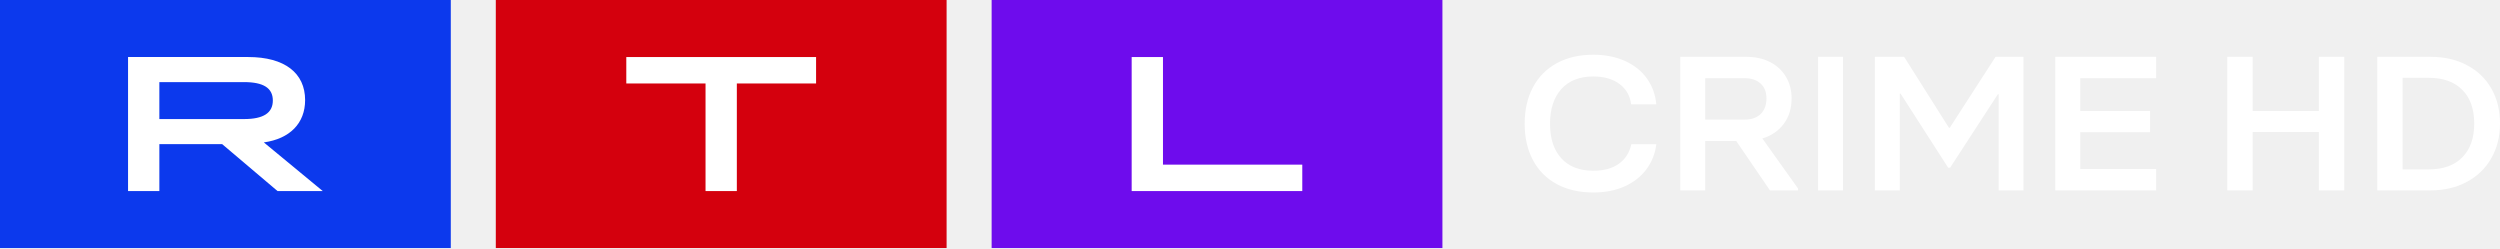
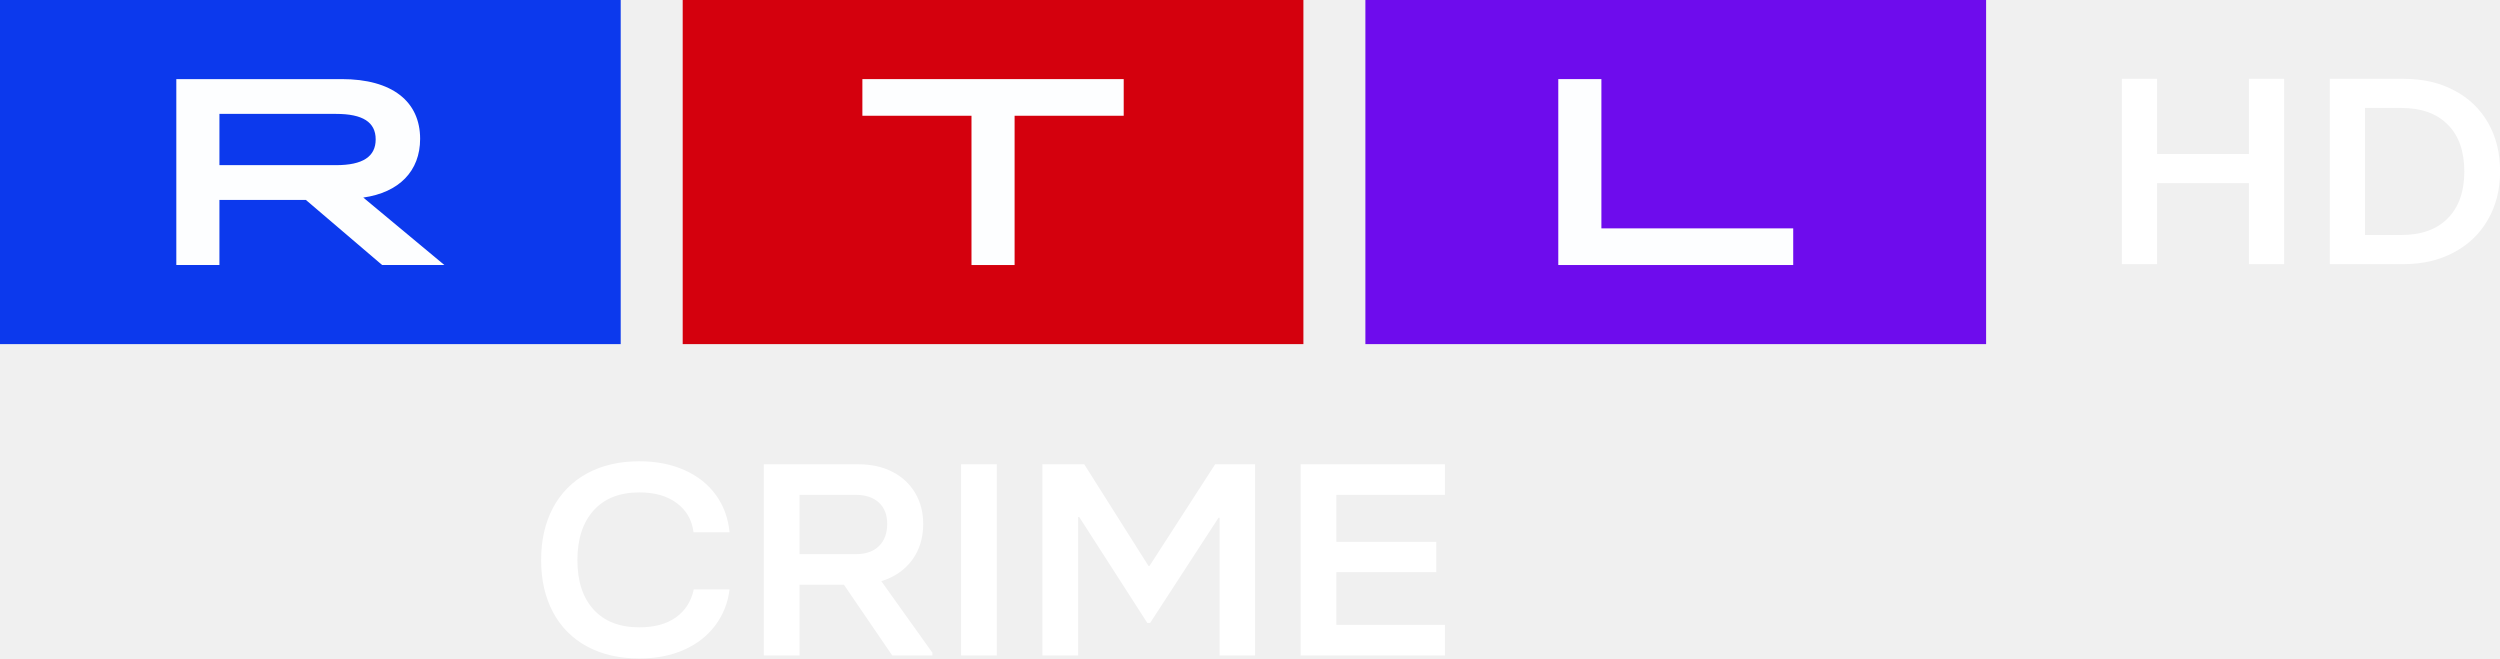
- <svg xmlns="http://www.w3.org/2000/svg" width="927.59" height="92.035" version="1.1">
-   <path d="m367.93 92.035h167.26v-92.035h-167.26z" fill="#6e0ced" fill-rule="evenodd" stroke-width="3.54" />
-   <path d="m183.96 92.035h167.26v-92.035h-167.26z" fill="#d4000d" fill-rule="evenodd" stroke-width="3.54" />
-   <path d="m0 92.035h167.26v-92.035h-167.26z" fill="#0c39ed" fill-rule="evenodd" stroke-width="3.54" />
-   <g transform="matrix(3.5398 0 0 3.5398 -42.478 -396.46)" fill="#fff" fill-rule="evenodd">
-     <path d="m130.62 117.98h3.281v11.278h14.602v2.77h-17.883v-14.048" />
-     <path d="m85.954 120.75h-8.306v-2.77h19.892v2.77h-8.306v11.278h-3.281v-11.278" />
-     <path d="m37.583 124.48c2.03 0 3.015-0.642 3.015-1.946 0-1.305-0.984-1.927-3.015-1.927h-8.88v3.873zm-12.16-6.502h12.591c3.835 0 5.968 1.686 5.968 4.515 0 2.428-1.6 4.054-4.327 4.435l6.173 5.097h-4.738l-5.803-4.916h-6.583v4.916h-3.282v-14.047z" />
+ <svg xmlns="http://www.w3.org/2000/svg" width="1007" height="265.23" version="1.1">
+   <g transform="translate(0,591.07)" stroke-width="3.96">
+     <path d="m549.98-452.46h250.02v-138.61h-250.02z" fill="#6e0ced" />
+     <path d="m274.99-452.46h250.02v-138.61h-250.02z" fill="#d4000d" />
+     <path d="m0-452.46h250.02v-138.61h-250.02z" fill="#0c39ed" />
+     <g transform="translate(0,-591.07)" fill="#fdfeff" fill-rule="evenodd">
+       <path d="m627.68 31.861h17.362v60.127h77.263v14.76h-94.626v-74.887" />
+       <path d="m391.32 46.626h-43.952v-14.76h105.26v14.76h-43.949v60.127h-17.362v-60.127" />
+       <path d="m135.37 66.523c10.745 0 15.952-3.422 15.952-10.376s-5.208-10.269-15.952-10.269h-46.986v20.646zm-64.349-34.661h66.63c20.293 0 31.576 8.99 31.576 24.071 0 12.947-8.463 21.612-22.895 23.644l32.661 27.172h-25.069l-30.705-26.21h-34.836v26.21h-17.362z" />
+     </g>
  </g>
-   <path d="m577.61 68.304a21.267 21.267 0 0 1-8.825-8.885c-2.053-3.848-3.076-8.343-3.076-13.487 0-5.189 1.027-9.71 3.076-13.558a21.494 21.494 0 0 1 8.825-8.92c3.837-2.099 8.357-3.15 13.568-3.15 4.389 0 8.294 0.768 11.717 2.301 3.426 1.533 6.142 3.692 8.142 6.478 2.003 2.786 3.172 5.993 3.511 9.628h-9.335c-0.389-3.161-1.823-5.674-4.304-7.54-2.485-1.865-5.731-2.796-9.735-2.796-5.112 0-9.066 1.558-11.862 4.673-2.796 3.115-4.198 7.409-4.198 12.885s1.398 9.745 4.198 12.814c2.796 3.069 6.75 4.602 11.865 4.602 3.904 0 7.066-0.86 9.476-2.584 2.411-1.724 3.954-4.142 4.63-7.257h9.264a19.136 19.136 0 0 1-3.727 9.38c-2.053 2.715-4.75 4.814-8.106 6.301-3.352 1.487-7.197 2.23-11.54 2.23-5.204 0-9.727-1.037-13.565-3.115m55.087-39.292v15.363h14.619c2.556 0 4.545-0.697 5.968-2.088 1.419-1.391 2.135-3.317 2.135-5.77 0-2.361-0.726-4.198-2.173-5.522-1.451-1.32-3.427-1.982-5.933-1.982zm34.442 40.92v0.708h-10.418l-12.52-18.336h-11.504v18.336h-9.26v-49.558h24.46c3.423 0 6.4 0.662 8.931 1.982a14.336 14.336 0 0 1 5.862 5.487c1.37 2.336 2.06 4.991 2.06 7.965 0 3.681-0.963 6.821-2.896 9.416-1.926 2.595-4.58 4.414-7.957 5.451zm7.43 0.708h9.26v-49.558h-9.26zm30.336 0h-9.264v-49.558h10.853l16.644 26.336h0.283l17.005-26.336h10.35v49.558h-9.189v-35.681h-0.294l-17.724 27.257h-0.726l-17.653-27.469h-0.283v35.894m95.087 0h-37.409v-49.558h37.409v7.929h-28.149v12.177h25.904v7.858h-25.904v13.664h28.149v7.929" fill="#fff" fill-rule="evenodd" stroke-width="3.54" />
-   <g fill="#fff" font-family="'RTL United Text'" font-size="40px" font-weight="bold" stroke-width="1.84">
-     <path d="m860.39 41.189v-20.106h9.414v49.557h-9.414v-21.664h-24.569v21.664h-9.414v-49.557h9.414v20.106z" style="white-space:pre" />
-     <path d="m882.05 70.641v-49.557h19.747q7.731 0 13.547 3.115 5.817 3.044 9.032 8.637 3.215 5.593 3.215 13.027 0 7.292-3.291 12.956-3.215 5.593-9.108 8.708-5.817 3.115-13.394 3.115zm19.058-7.788q8.113 0 12.476-4.46 4.439-4.46 4.439-12.531 0-8.142-4.439-12.531-4.363-4.46-12.476-4.46h-9.644v33.982z" style="white-space:pre" />
+   <path d="m236.46 260.39a33.047 33.047 0 0 1-13.713-13.806c-3.19-5.979-4.78-12.965-4.78-20.958 0-8.064 1.595-15.088 4.78-21.068a33.4 33.4 0 0 1 13.713-13.861c5.963-3.262 12.987-4.895 21.083-4.895 6.821 0 12.888 1.194 18.207 3.575 5.324 2.382 9.543 5.737 12.651 10.066 3.113 4.329 4.928 9.312 5.457 14.961h-14.505c-0.605-4.912-2.833-8.817-6.689-11.716-3.861-2.899-8.905-4.346-15.127-4.346-7.943 0-14.087 2.42-18.432 7.261-4.346 4.84-6.524 11.513-6.524 20.022s2.173 15.143 6.524 19.912c4.346 4.769 10.49 7.151 18.437 7.151 6.067 0 10.979-1.337 14.725-4.015 3.746-2.679 6.144-6.436 7.195-11.276h14.395a29.736 29.736 0 0 1-5.792 14.576c-3.19 4.219-7.382 7.481-12.596 9.791-5.209 2.31-11.183 3.465-17.932 3.465-8.086 0-15.115-1.612-21.079-4.84m85.6-61.056v23.873h22.717c3.971 0 7.063-1.084 9.274-3.245 2.206-2.162 3.317-5.154 3.317-8.966 0-3.669-1.128-6.524-3.377-8.581-2.255-2.052-5.325-3.08-9.219-3.08zm53.52 63.586v1.1h-16.189l-19.455-28.492h-17.876v28.492h-14.39v-77.009h38.009c5.319 0 9.945 1.029 13.878 3.08a22.277 22.277 0 0 1 9.109 8.526c2.129 3.63 3.201 7.756 3.201 12.376 0 5.721-1.496 10.6-4.5 14.631-2.992 4.032-7.118 6.859-12.365 8.471zm11.546 1.1h14.389v-77.009h-14.389zm47.139 0h-14.395v-77.009h16.865l25.863 40.924h0.44l26.424-40.924h16.083v77.009h-14.279v-55.445h-0.457l-27.541 42.355h-1.128l-27.431-42.684h-0.44v55.776m147.76 0h-58.13v-77.009h58.13v12.321h-43.741v18.922h40.252v12.211h-40.252v21.233h43.741v12.321" fill="#fff" fill-rule="evenodd" stroke-width="5.5" />
+   <g transform="translate(-82.652 .00013546)" fill="#fff" font-family="'RTL United Text'" font-size="40px" font-weight="bold" stroke-width="2.772">
+     <path d="m988.52 62.034v-30.282h14.179v74.638h-14.179v-32.628h-37.003v32.628h-14.179v-74.638h14.179v30.282z" style="white-space:pre" />
+     <path d="m1021.1 106.39v-74.638h29.741q11.643 0 20.404 4.692 8.761 4.585 13.602 13.008t4.842 19.619q0 10.982-4.957 19.513-4.841 8.424-13.718 13.115-8.761 4.692-20.173 4.692zm28.704-11.729q12.219 0 18.79-6.717 6.686-6.717 6.686-18.873 0-12.262-6.686-18.873-6.571-6.717-18.79-6.717h-14.525v51.181z" style="white-space:pre" />
  </g>
</svg>
